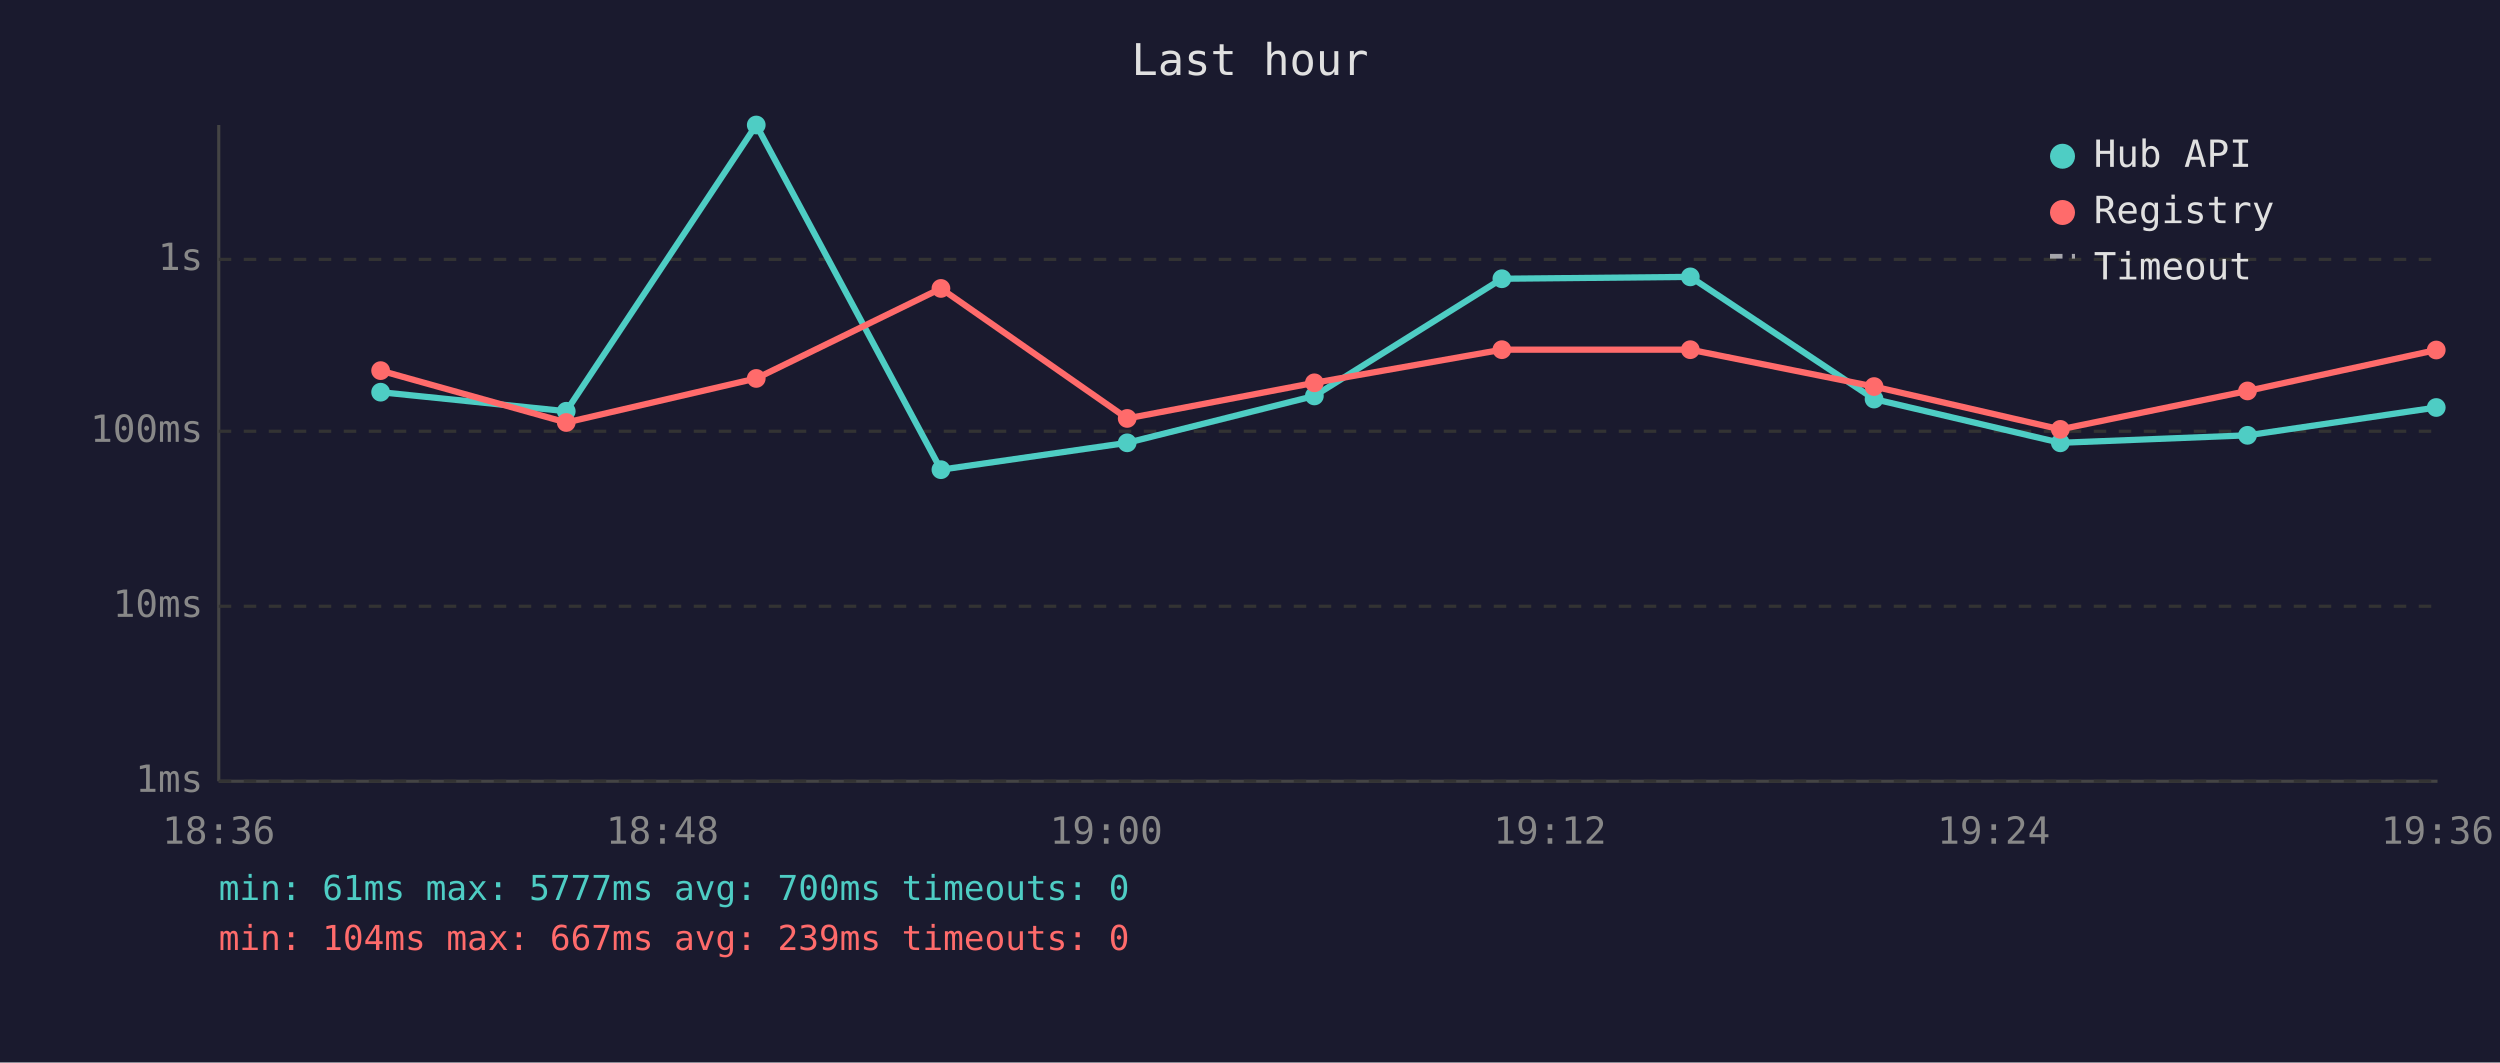
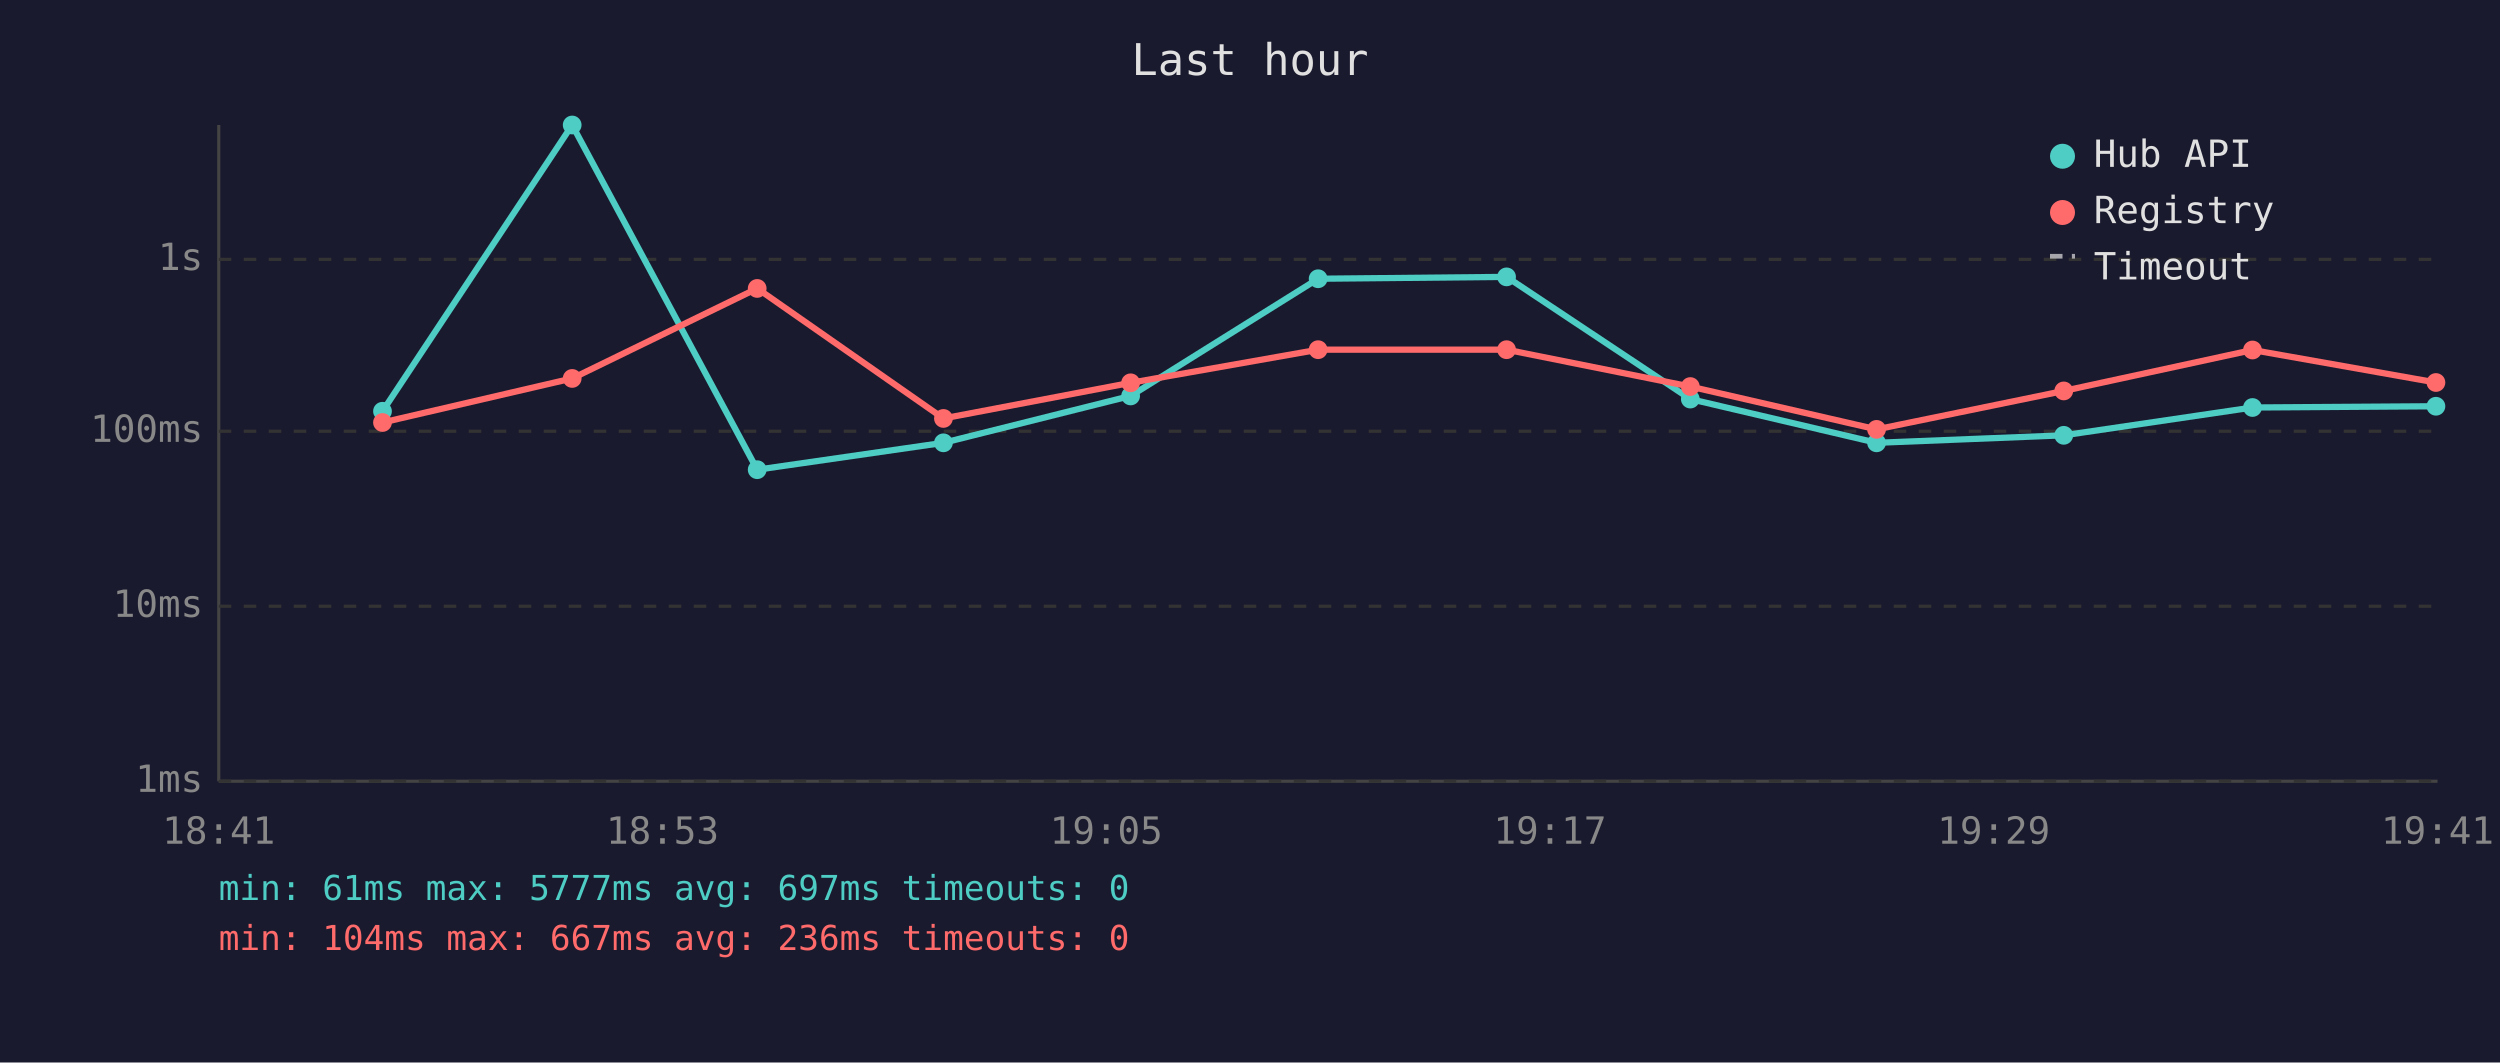
<svg xmlns="http://www.w3.org/2000/svg" viewBox="0 0 800 340" font-family="monospace" font-size="12">
  <rect width="800" height="340" fill="#1a1a2e" />
  <text x="400" y="24" fill="#e0e0e0" font-size="14" text-anchor="middle">Last hour</text>
  <line x1="70" y1="40" x2="70" y2="250" stroke="#444" stroke-width="1" />
  <line x1="70" y1="250" x2="780" y2="250" stroke="#444" stroke-width="1" />
  <line x1="70" y1="250" x2="780" y2="250" stroke="#333" stroke-width="1" stroke-dasharray="4" />
  <text x="65" y="250" fill="#888" text-anchor="end" dominant-baseline="middle">1ms</text>
  <line x1="70" y1="194" x2="780" y2="194" stroke="#333" stroke-width="1" stroke-dasharray="4" />
  <text x="65" y="194" fill="#888" text-anchor="end" dominant-baseline="middle">10ms</text>
  <line x1="70" y1="138" x2="780" y2="138" stroke="#333" stroke-width="1" stroke-dasharray="4" />
  <text x="65" y="138" fill="#888" text-anchor="end" dominant-baseline="middle">100ms</text>
  <line x1="70" y1="83" x2="780" y2="83" stroke="#333" stroke-width="1" stroke-dasharray="4" />
  <text x="65" y="83" fill="#888" text-anchor="end" dominant-baseline="middle">1s</text>
-   <text x="70" y="270" fill="#888" text-anchor="middle">18:36</text>
-   <text x="212" y="270" fill="#888" text-anchor="middle">18:48</text>
-   <text x="354" y="270" fill="#888" text-anchor="middle">19:00</text>
-   <text x="496" y="270" fill="#888" text-anchor="middle">19:12</text>
-   <text x="638" y="270" fill="#888" text-anchor="middle">19:24</text>
-   <text x="780" y="270" fill="#888" text-anchor="middle">19:36</text>
-   <polyline points="121.8,125.5 181.2,131.6 242.0,40.0 301.1,150.3 360.7,141.7 420.6,126.7 480.6,89.2 540.9,88.6 599.7,127.7 659.3,141.7 719.2,139.3 779.6,130.4" fill="none" stroke="#4ecdc4" stroke-width="2" opacity="1" />
-   <circle cx="121.8" cy="125.5" r="3" fill="#4ecdc4" />
-   <circle cx="181.2" cy="131.6" r="3" fill="#4ecdc4" />
-   <circle cx="242.0" cy="40.0" r="3" fill="#4ecdc4" />
-   <circle cx="301.1" cy="150.3" r="3" fill="#4ecdc4" />
-   <circle cx="360.7" cy="141.7" r="3" fill="#4ecdc4" />
-   <circle cx="420.6" cy="126.7" r="3" fill="#4ecdc4" />
-   <circle cx="480.6" cy="89.2" r="3" fill="#4ecdc4" />
-   <circle cx="540.9" cy="88.6" r="3" fill="#4ecdc4" />
-   <circle cx="599.7" cy="127.7" r="3" fill="#4ecdc4" />
-   <circle cx="659.3" cy="141.7" r="3" fill="#4ecdc4" />
-   <circle cx="719.2" cy="139.3" r="3" fill="#4ecdc4" />
-   <circle cx="779.6" cy="130.4" r="3" fill="#4ecdc4" />
-   <polyline points="121.8,118.6 181.2,135.2 242.0,121.1 301.1,92.3 360.7,133.9 420.6,122.5 480.6,111.9 540.9,111.9 599.7,123.7 659.3,137.4 719.2,125.1 779.6,112.0" fill="none" stroke="#ff6b6b" stroke-width="2" opacity="1" />
-   <circle cx="121.8" cy="118.6" r="3" fill="#ff6b6b" />
-   <circle cx="181.2" cy="135.2" r="3" fill="#ff6b6b" />
-   <circle cx="242.0" cy="121.1" r="3" fill="#ff6b6b" />
-   <circle cx="301.1" cy="92.3" r="3" fill="#ff6b6b" />
-   <circle cx="360.7" cy="133.9" r="3" fill="#ff6b6b" />
-   <circle cx="420.6" cy="122.5" r="3" fill="#ff6b6b" />
-   <circle cx="480.6" cy="111.9" r="3" fill="#ff6b6b" />
-   <circle cx="540.9" cy="111.9" r="3" fill="#ff6b6b" />
-   <circle cx="599.7" cy="123.7" r="3" fill="#ff6b6b" />
-   <circle cx="659.3" cy="137.4" r="3" fill="#ff6b6b" />
-   <circle cx="719.2" cy="125.1" r="3" fill="#ff6b6b" />
-   <circle cx="779.6" cy="112.0" r="3" fill="#ff6b6b" />
+   <text x="70" y="270" fill="#888" text-anchor="middle">18:41</text>
+   <text x="212" y="270" fill="#888" text-anchor="middle">18:53</text>
+   <text x="354" y="270" fill="#888" text-anchor="middle">19:05</text>
+   <text x="496" y="270" fill="#888" text-anchor="middle">19:17</text>
+   <text x="638" y="270" fill="#888" text-anchor="middle">19:29</text>
+   <text x="780" y="270" fill="#888" text-anchor="middle">19:41</text>
+   <polyline points="122.4,131.6 183.1,40.0 242.3,150.3 301.9,141.7 361.8,126.7 421.8,89.2 482.1,88.6 540.9,127.7 600.5,141.7 660.4,139.3 720.8,130.4 779.5,130.0" fill="none" stroke="#4ecdc4" stroke-width="2" opacity="1" />
+   <circle cx="122.4" cy="131.6" r="3" fill="#4ecdc4" />
+   <circle cx="183.1" cy="40.0" r="3" fill="#4ecdc4" />
+   <circle cx="242.3" cy="150.3" r="3" fill="#4ecdc4" />
+   <circle cx="301.9" cy="141.7" r="3" fill="#4ecdc4" />
+   <circle cx="361.8" cy="126.7" r="3" fill="#4ecdc4" />
+   <circle cx="421.8" cy="89.2" r="3" fill="#4ecdc4" />
+   <circle cx="482.1" cy="88.6" r="3" fill="#4ecdc4" />
+   <circle cx="540.9" cy="127.7" r="3" fill="#4ecdc4" />
+   <circle cx="600.5" cy="141.7" r="3" fill="#4ecdc4" />
+   <circle cx="660.4" cy="139.3" r="3" fill="#4ecdc4" />
+   <circle cx="720.8" cy="130.4" r="3" fill="#4ecdc4" />
+   <circle cx="779.5" cy="130.0" r="3" fill="#4ecdc4" />
+   <polyline points="122.4,135.2 183.1,121.1 242.3,92.3 301.9,133.9 361.8,122.5 421.8,111.9 482.1,111.9 540.9,123.7 600.5,137.4 660.4,125.1 720.8,112.0 779.5,122.4" fill="none" stroke="#ff6b6b" stroke-width="2" opacity="1" />
+   <circle cx="122.4" cy="135.2" r="3" fill="#ff6b6b" />
+   <circle cx="183.1" cy="121.1" r="3" fill="#ff6b6b" />
+   <circle cx="242.3" cy="92.3" r="3" fill="#ff6b6b" />
+   <circle cx="301.9" cy="133.9" r="3" fill="#ff6b6b" />
+   <circle cx="361.8" cy="122.5" r="3" fill="#ff6b6b" />
+   <circle cx="421.8" cy="111.9" r="3" fill="#ff6b6b" />
+   <circle cx="482.1" cy="111.9" r="3" fill="#ff6b6b" />
+   <circle cx="540.9" cy="123.7" r="3" fill="#ff6b6b" />
+   <circle cx="600.5" cy="137.4" r="3" fill="#ff6b6b" />
+   <circle cx="660.4" cy="125.1" r="3" fill="#ff6b6b" />
+   <circle cx="720.8" cy="112.0" r="3" fill="#ff6b6b" />
+   <circle cx="779.5" cy="122.4" r="3" fill="#ff6b6b" />
  <circle cx="660" cy="50" r="4" fill="#4ecdc4" />
  <text x="670" y="50" fill="#e0e0e0" dominant-baseline="middle">Hub API</text>
  <circle cx="660" cy="68" r="4" fill="#ff6b6b" />
  <text x="670" y="68" fill="#e0e0e0" dominant-baseline="middle">Registry</text>
  <line x1="656" y1="82" x2="664" y2="82" stroke="#e0e0e0" stroke-width="1.5" stroke-dasharray="4,3" opacity="0.7" />
  <text x="670" y="86" fill="#e0e0e0" dominant-baseline="middle">Timeout</text>
-   <text x="70" y="288" fill="#4ecdc4" font-size="11">min: 61ms  max: 5777ms  avg: 700ms  timeouts: 0</text>
-   <text x="70" y="304" fill="#ff6b6b" font-size="11">min: 104ms  max: 667ms  avg: 239ms  timeouts: 0</text>
+   <text x="70" y="288" fill="#4ecdc4" font-size="11">min: 61ms  max: 5777ms  avg: 697ms  timeouts: 0</text>
+   <text x="70" y="304" fill="#ff6b6b" font-size="11">min: 104ms  max: 667ms  avg: 236ms  timeouts: 0</text>
</svg>
